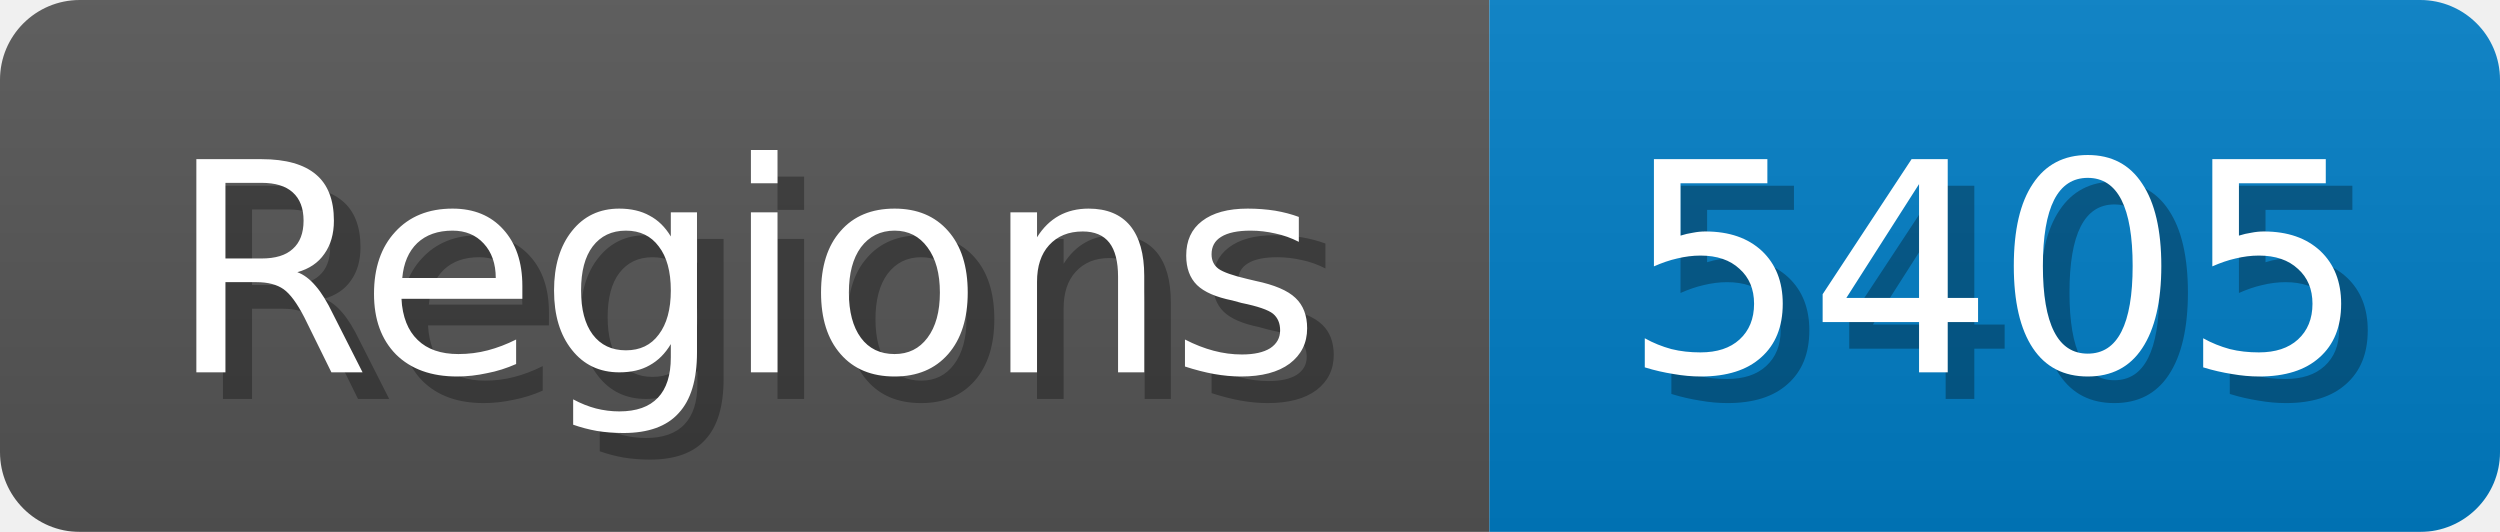
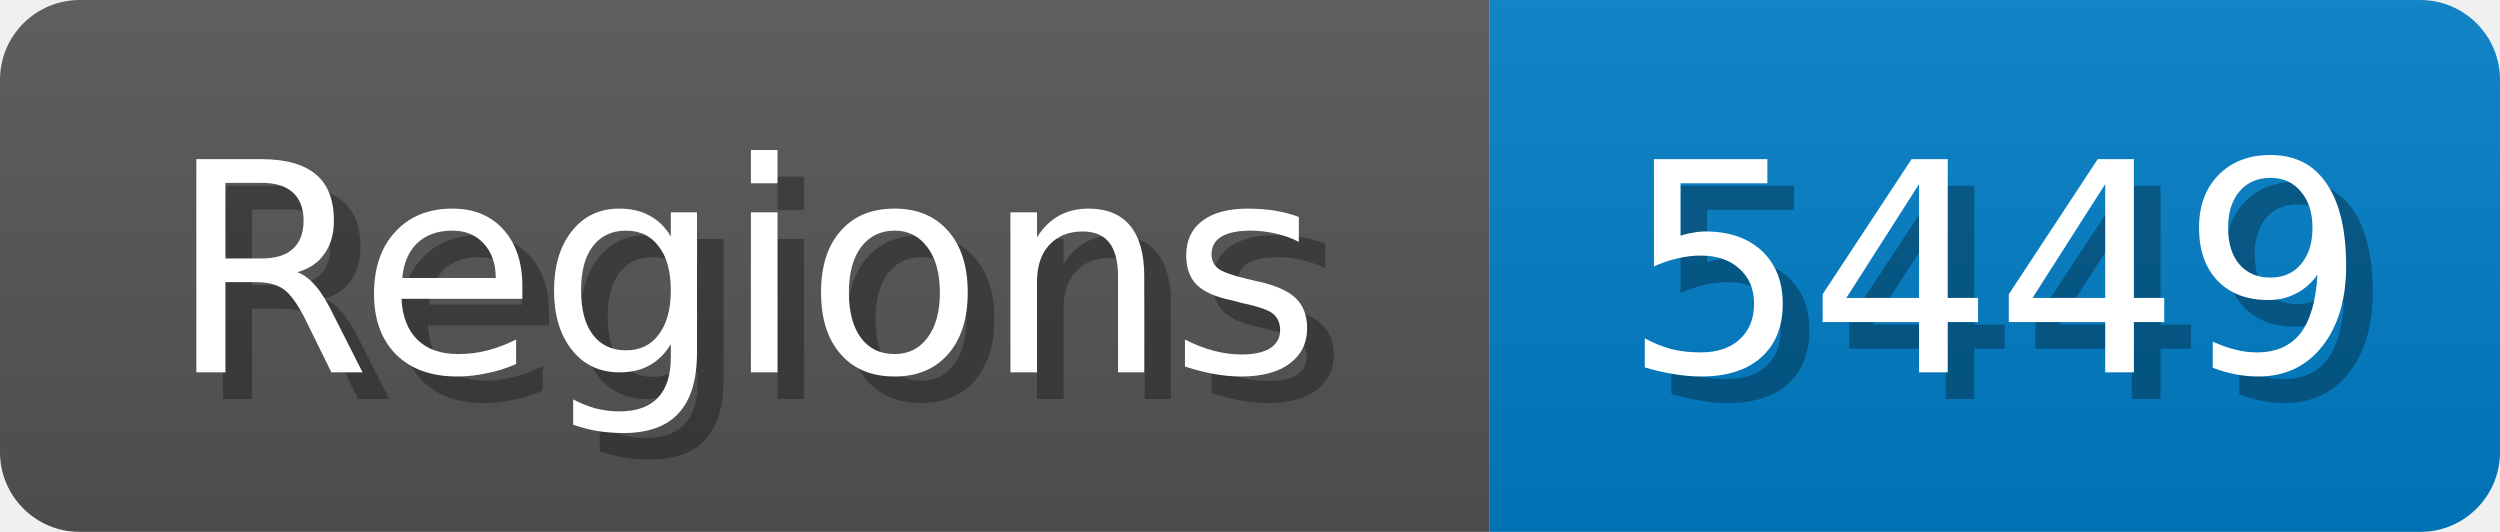
<svg xmlns="http://www.w3.org/2000/svg" width="94" height="20">
  <linearGradient id="b" x2="0" y2="100%">
    <stop offset="0" stop-color="#bbb" stop-opacity=".1" />
    <stop offset="1" stop-opacity=".1" />
  </linearGradient>
  <mask id="anybadge_1">
    <rect width="94" height="20" rx="3" fill="#fff" />
  </mask>
  <g mask="url(#anybadge_1)">
    <path fill="#555" d="M0 0h56v20H0z" />
    <path fill="#007ec6" d="M56 0h38v20H56z" />
    <path fill="url(#b)" d="M0 0h94v20H0z" />
  </g>
  <g fill="#fff" text-anchor="middle" font-family="DejaVu Sans,Verdana,Geneva,sans-serif" font-size="11">
    <text x="29.0" y="15" fill="#010101" fill-opacity=".3">Regions</text>
    <text x="28.0" y="14">Regions</text>
  </g>
  <g fill="#fff" text-anchor="middle" font-family="DejaVu Sans,Verdana,Geneva,sans-serif" font-size="11">
-     <text x="76.0" y="15" fill="#010101" fill-opacity=".3">5405</text>
-     <text x="75.0" y="14">5405</text>
+     <text x="76.0" y="15" fill="#010101" fill-opacity=".3">5449</text>
+     <text x="75.0" y="14">5449</text>
  </g>
</svg>
